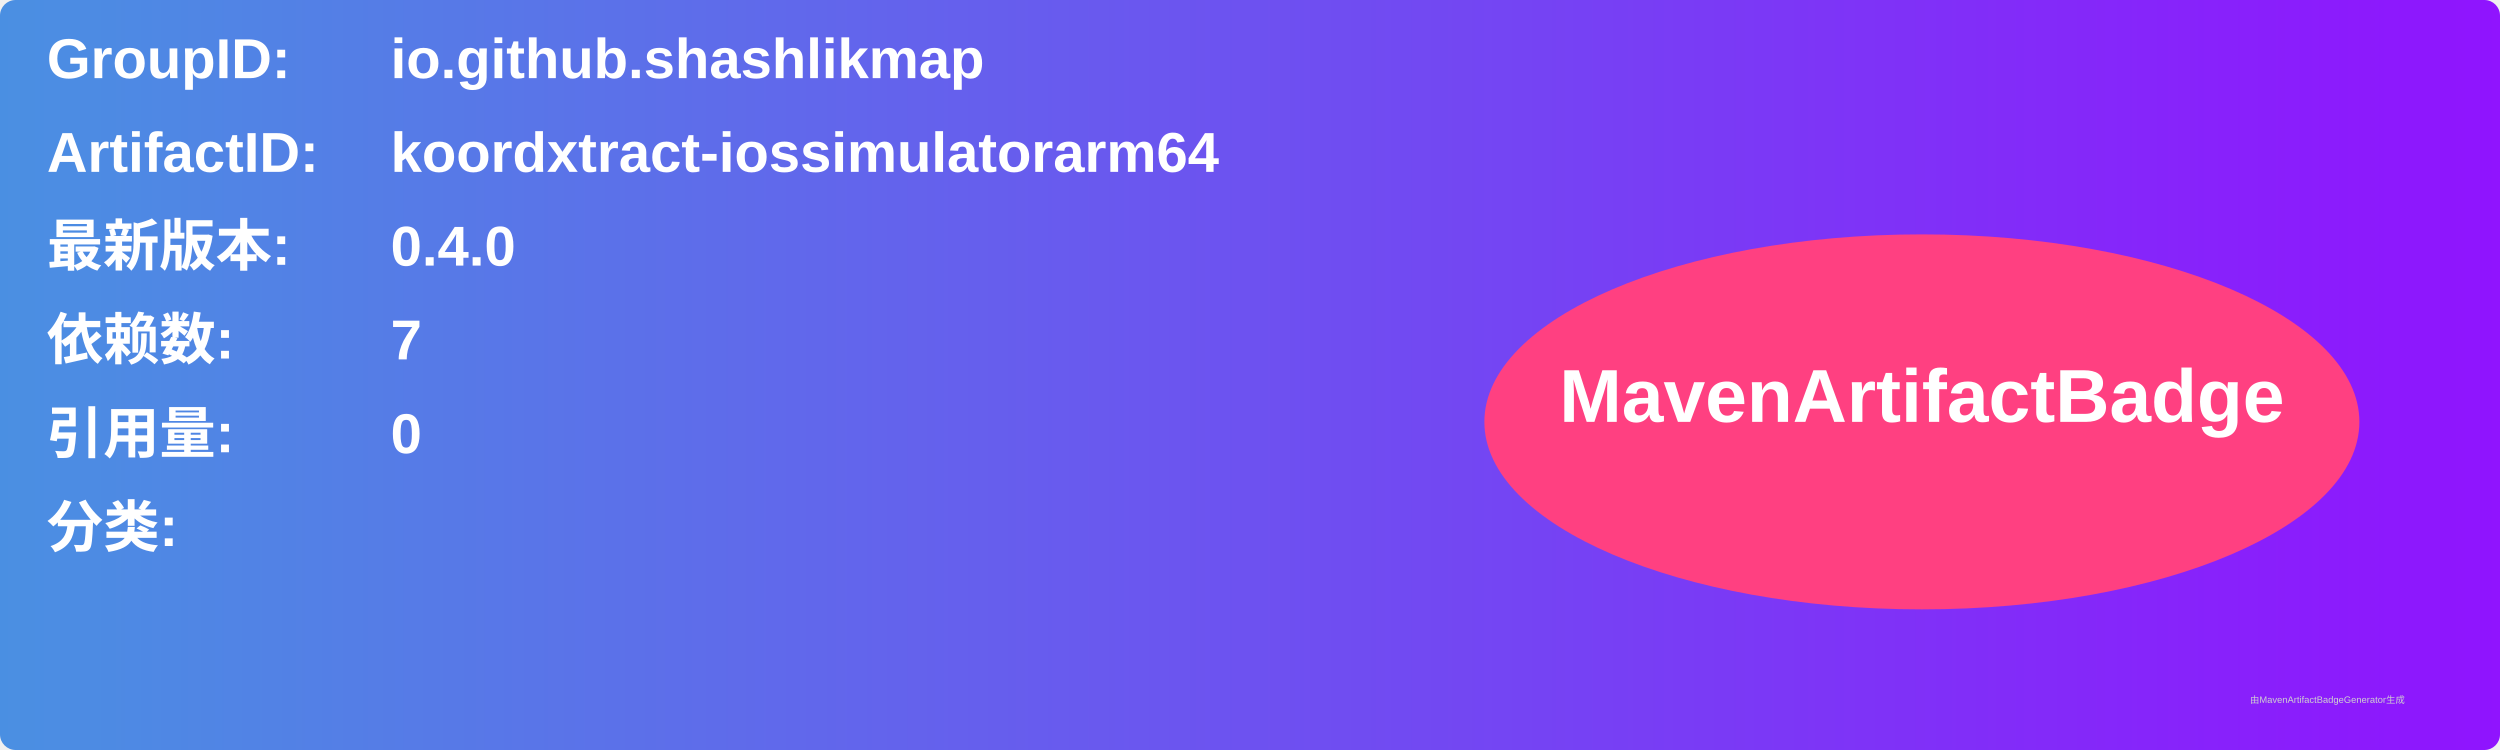
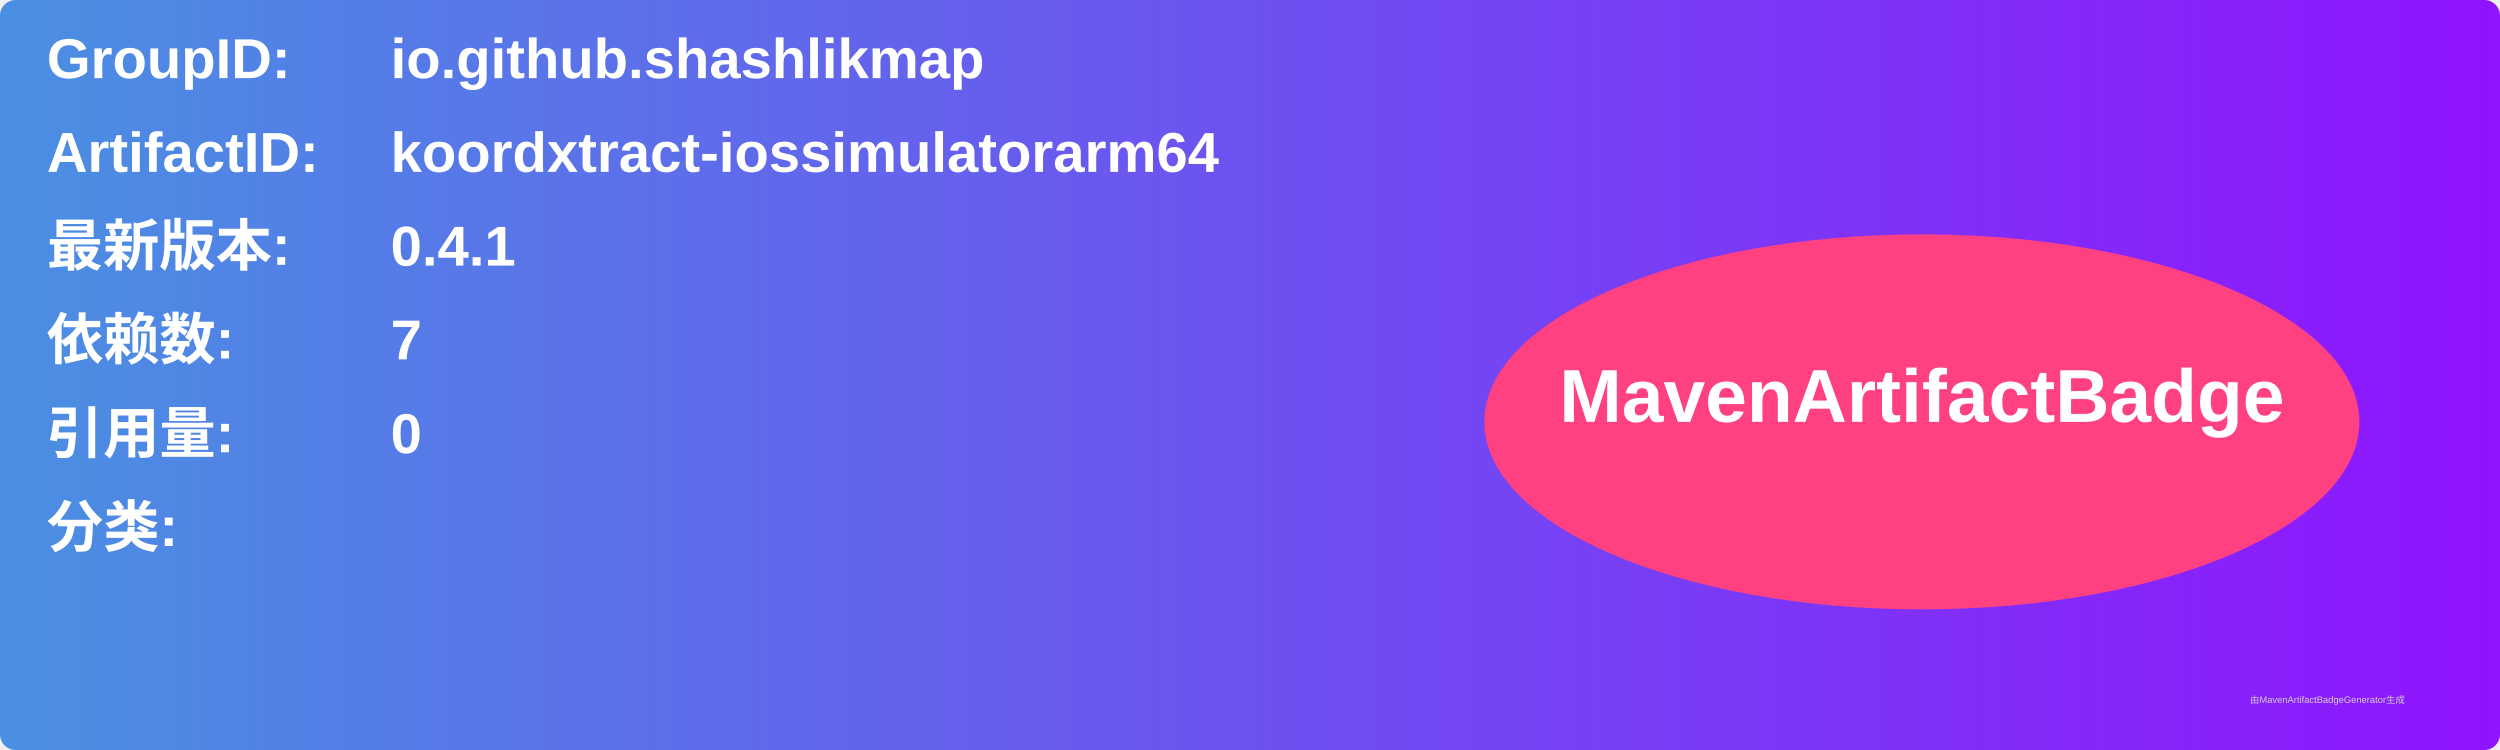
<svg xmlns="http://www.w3.org/2000/svg" width="800" height="240" viewBox="0 0 800 240">
  <linearGradient id="grad" x1="0%" y1="0%" x2="100%" y2="0%">
    <stop offset="0%" stop-color="#4a90e2" />
    <stop offset="100%" stop-color="#9013fe" />
  </linearGradient>
  <rect width="100%" height="100%" rx="5" ry="5" fill="url(#grad)" />
  <g transform="translate(15, 15)">
    <text x="0" y="10" font-family="Arial" font-size="18" fill="white" font-weight="bold" width="260">GroupID:</text>
    <text x="110" y="10" font-family="Arial" font-size="18" fill="white" font-weight="bold" width="460">io.github.shashlikmap</text>
    <text x="0" y="40" font-family="Arial" font-size="18" fill="white" font-weight="bold" width="260">ArtifactID:</text>
    <text x="110" y="40" font-family="Arial" font-size="18" fill="white" font-weight="bold" width="460">koordxtract-iossimulatorarm64</text>
    <text x="0" y="70" font-family="Arial" font-size="18" fill="white" font-weight="bold">最新版本:</text>
    <text x="110" y="70" font-family="Arial" font-size="18" fill="white" font-weight="bold">
-       <tspan font-weight="bold">0.4.0</tspan>
+       <tspan font-weight="bold">0.4.1</tspan>
    </text>
    <text x="0" y="100" font-family="Arial" font-size="18" fill="white" font-weight="bold">依赖数: </text>
    <text x="110" y="100" font-family="Arial" font-size="18" fill="white">
      <tspan font-weight="bold">7</tspan>
    </text>
    <text x="0" y="130" font-family="Arial" font-size="18" fill="white" font-weight="bold">引用量: </text>
    <text x="110" y="130" font-family="Arial" font-size="18" fill="white">
      <tspan font-weight="bold">0</tspan>
    </text>
    <text x="0" y="160" font-family="Arial" font-size="18" fill="white" font-weight="bold">分类:</text>
    <text x="10" y="190" font-family="Arial" font-size="10" fill="white">
      <tspan font-weight="bold" />
    </text>
    <ellipse cx="600" cy="120" rx="140" ry="60" fill="#ff4081" />
    <text x="600" y="120" text-anchor="middle" font-family="Arial" font-size="24" fill="white" font-weight="bold">MavenArtifactBadge</text>
  </g>
  <text x="720" y="225" font-family="Arial" font-size="3" fill="#d0d0d0">由MavenArtifactBadgeGenerator生成</text>
</svg>
